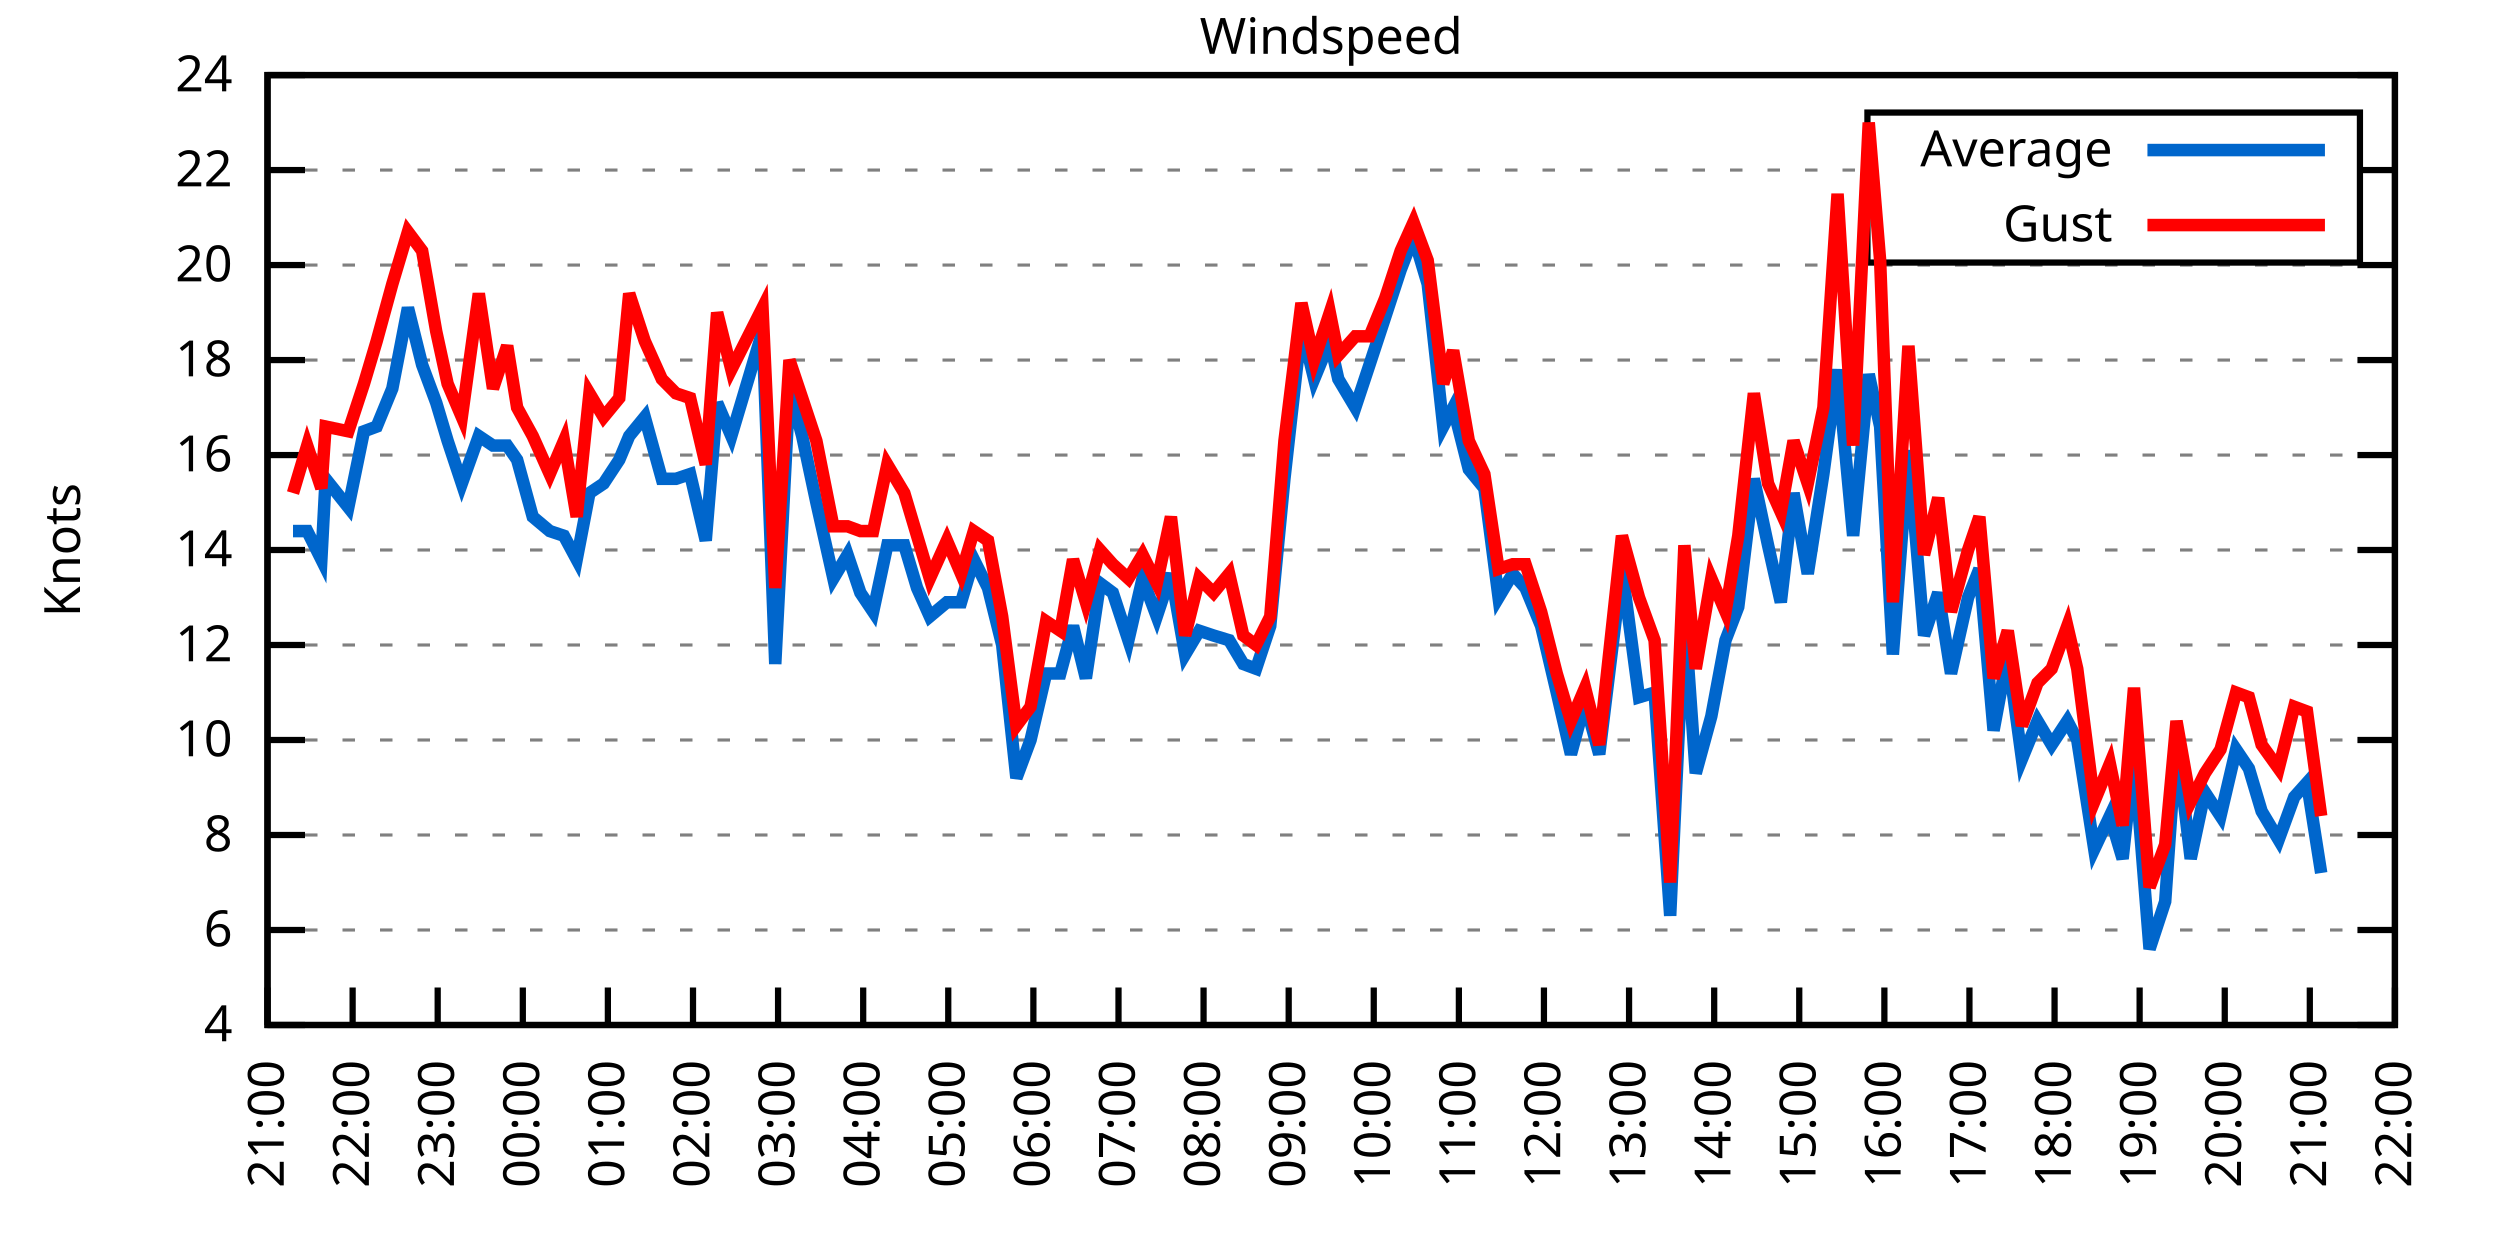
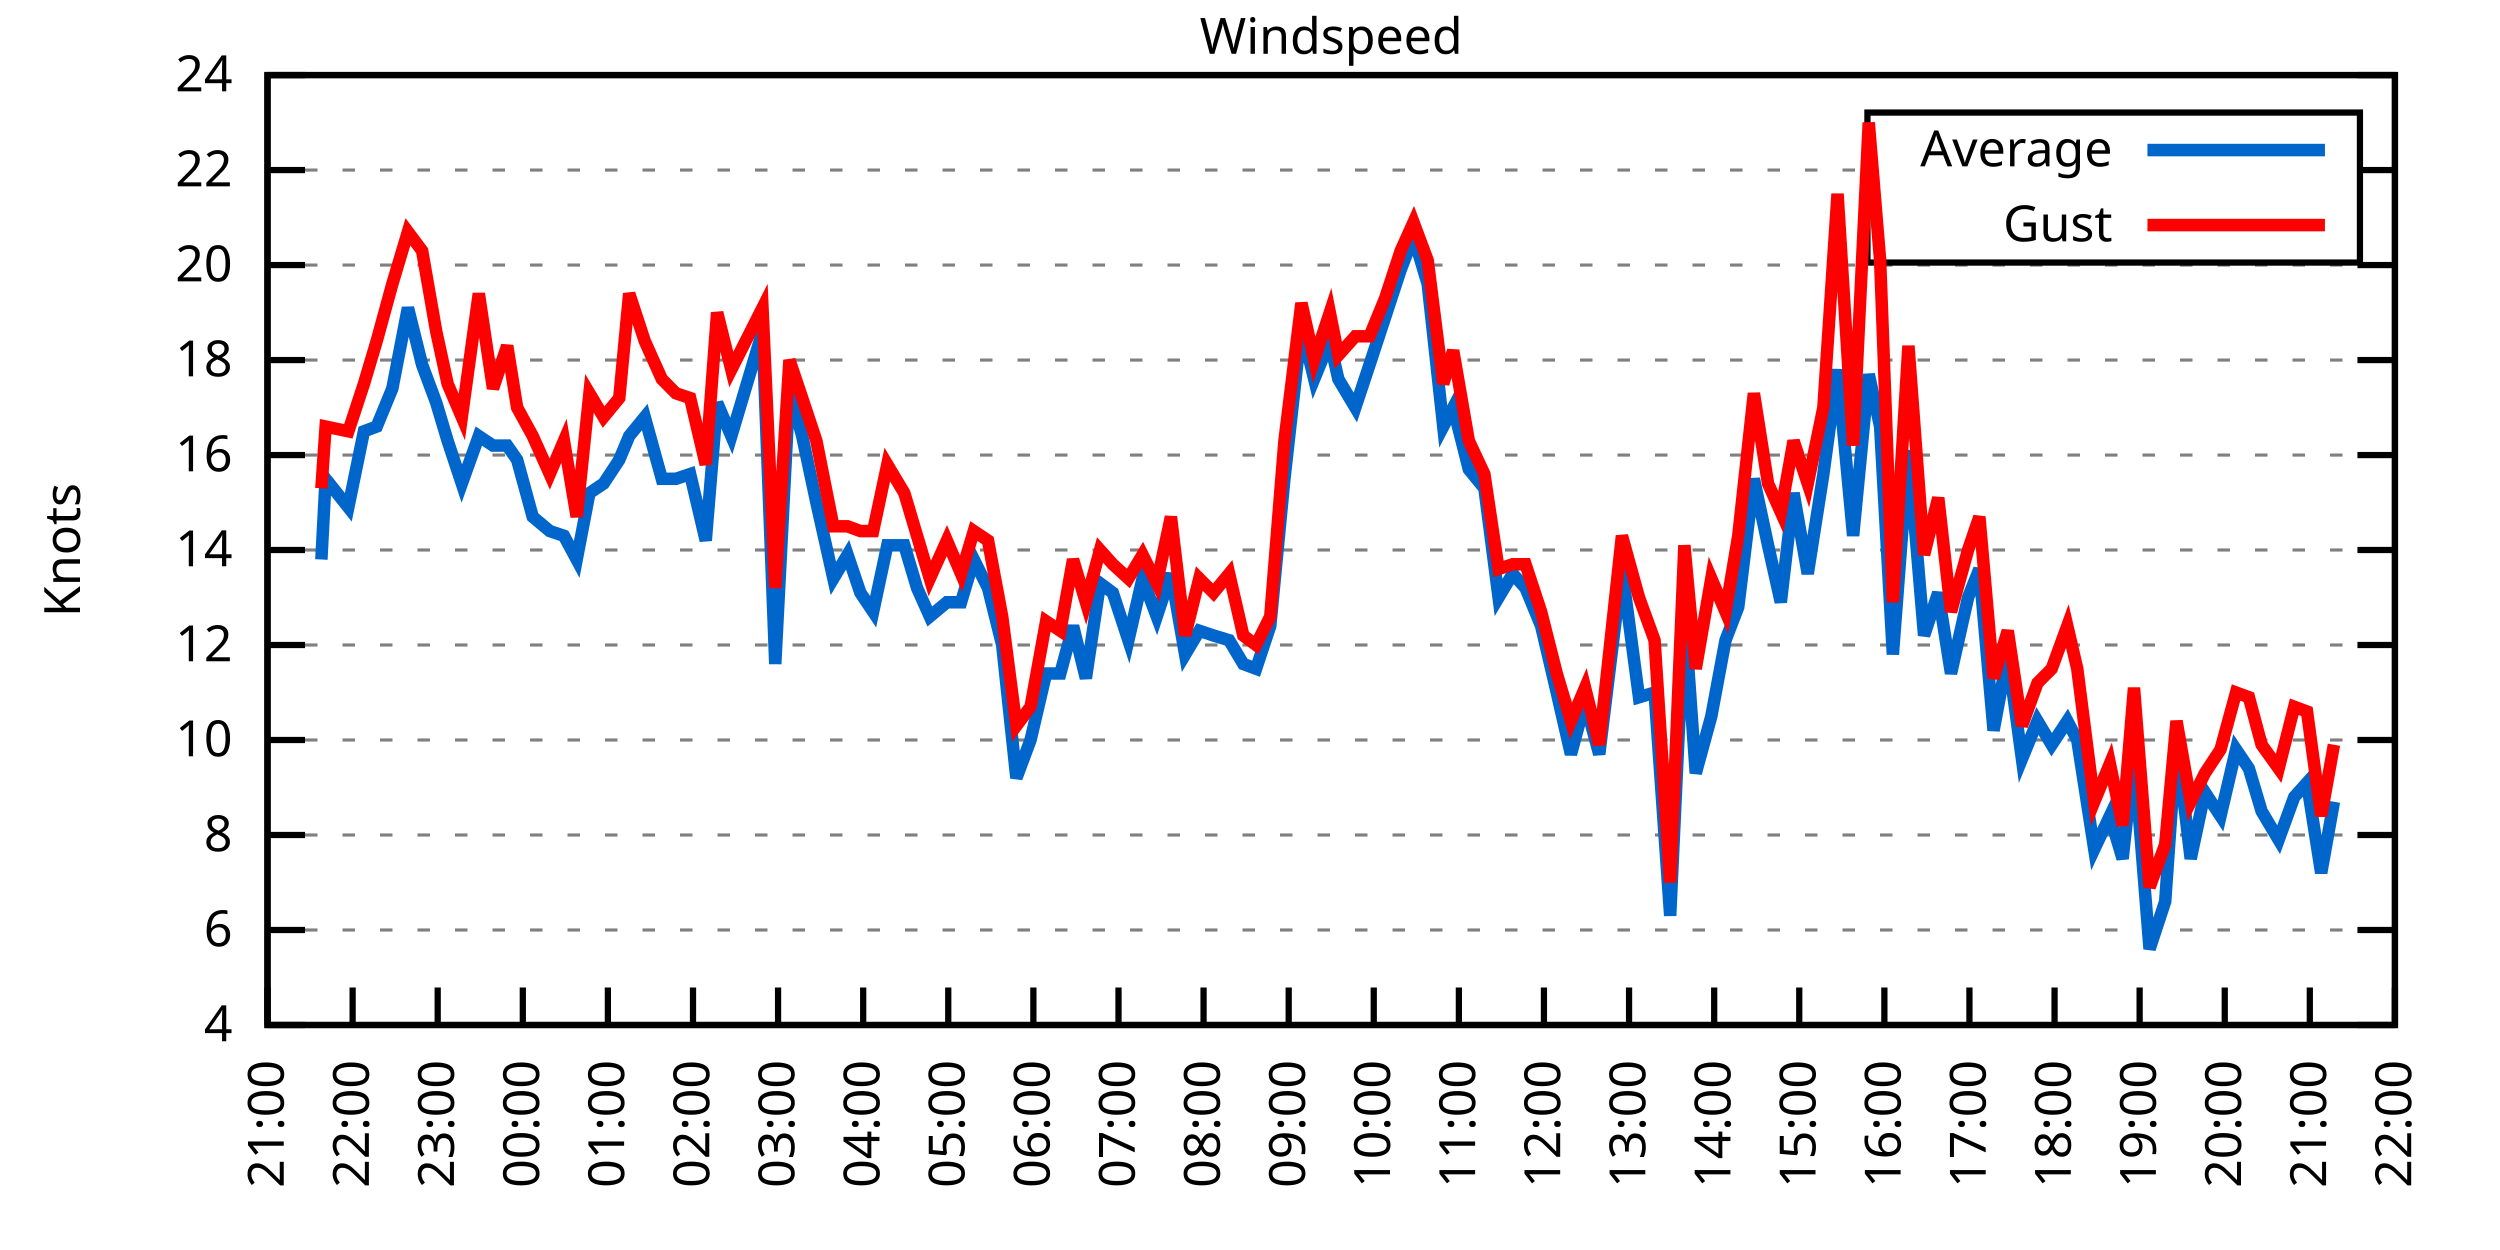
<svg xmlns="http://www.w3.org/2000/svg" xmlns:xlink="http://www.w3.org/1999/xlink" width="400" height="200" viewBox="0 0 400 200">
  <g id="gnuplot_canvas">
    <rect x="0" y="0" width="400" height="200" fill="none" />
    <defs>
      <circle id="gpDot" r="0.5" stroke-width="0.5" stroke="currentColor" />
      <path id="gpPt0" stroke-width="0.333" stroke="currentColor" d="M-1,0 h2 M0,-1 v2" />
      <path id="gpPt1" stroke-width="0.333" stroke="currentColor" d="M-1,-1 L1,1 M1,-1 L-1,1" />
      <path id="gpPt2" stroke-width="0.333" stroke="currentColor" d="M-1,0 L1,0 M0,-1 L0,1 M-1,-1 L1,1 M-1,1 L1,-1" />
      <rect id="gpPt3" stroke-width="0.333" stroke="currentColor" x="-1" y="-1" width="2" height="2" />
      <rect id="gpPt4" stroke-width="0.333" stroke="currentColor" fill="currentColor" x="-1" y="-1" width="2" height="2" />
      <circle id="gpPt5" stroke-width="0.333" stroke="currentColor" cx="0" cy="0" r="1" />
      <use xlink:href="#gpPt5" id="gpPt6" fill="currentColor" stroke="none" />
      <path id="gpPt7" stroke-width="0.333" stroke="currentColor" d="M0,-1.33 L-1.33,0.67 L1.33,0.67 z" />
      <use xlink:href="#gpPt7" id="gpPt8" fill="currentColor" stroke="none" />
      <use xlink:href="#gpPt7" id="gpPt9" stroke="currentColor" transform="rotate(180)" />
      <use xlink:href="#gpPt9" id="gpPt10" fill="currentColor" stroke="none" />
      <use xlink:href="#gpPt3" id="gpPt11" stroke="currentColor" transform="rotate(45)" />
      <use xlink:href="#gpPt11" id="gpPt12" fill="currentColor" stroke="none" />
      <path id="gpPt13" stroke-width="0.333" stroke="currentColor" d="M0,1.330 L1.265,0.411 L0.782,-1.067 L-0.782,-1.076 L-1.265,0.411 z" />
      <use xlink:href="#gpPt13" id="gpPt14" fill="currentColor" stroke="none" />
      <filter id="textbox" filterUnits="objectBoundingBox" x="0" y="0" height="1" width="1">
        <feFlood flood-color="white" flood-opacity="1" result="bgnd" />
        <feComposite in="SourceGraphic" in2="bgnd" operator="atop" />
      </filter>
      <filter id="greybox" filterUnits="objectBoundingBox" x="0" y="0" height="1" width="1">
        <feFlood flood-color="lightgrey" flood-opacity="1" result="grey" />
        <feComposite in="SourceGraphic" in2="grey" operator="atop" />
      </filter>
    </defs>
    <g fill="none" color="white" stroke="currentColor" stroke-width="1.00" stroke-linecap="butt" stroke-linejoin="miter">
</g>
    <g fill="none" color="black" stroke="currentColor" stroke-width="1.00" stroke-linecap="butt" stroke-linejoin="miter">
      <g stroke="none" shape-rendering="crispEdges">
        <polygon fill="rgb(255, 255, 255)" points="42.80,164.00 383.18,164.00 383.18,12.02 42.80,12.02 " />
      </g>
    </g>
    <g fill="none" color="black" stroke="currentColor" stroke-width="1.00" stroke-linecap="butt" stroke-linejoin="miter">
</g>
    <g fill="none" color="black" stroke="black" stroke-width="0.50" stroke-linecap="butt" stroke-linejoin="miter">
</g>
    <g fill="none" color="gray" stroke="currentColor" stroke-width="0.50" stroke-linecap="butt" stroke-linejoin="miter">
      <path stroke="gray" stroke-dasharray="2,4" class="gridline" d="M42.80,164.00 L383.19,164.00  " />
    </g>
    <g fill="none" color="gray" stroke="gray" stroke-width="1.00" stroke-linecap="butt" stroke-linejoin="miter">
</g>
    <g fill="none" color="black" stroke="currentColor" stroke-width="1.00" stroke-linecap="butt" stroke-linejoin="miter">
      <path stroke="black" d="M42.80,164.00 L48.80,164.00 M383.19,164.00 L377.19,164.00  " />
      <g transform="translate(37.20,166.60)" stroke="none" fill="black" font-family="Sans" font-size="8.00" text-anchor="end">
        <text>
          <tspan font-family="Sans"> 4</tspan>
        </text>
      </g>
    </g>
    <g fill="none" color="black" stroke="currentColor" stroke-width="1.00" stroke-linecap="butt" stroke-linejoin="miter">
</g>
    <g fill="none" color="black" stroke="black" stroke-width="0.50" stroke-linecap="butt" stroke-linejoin="miter">
</g>
    <g fill="none" color="gray" stroke="currentColor" stroke-width="0.50" stroke-linecap="butt" stroke-linejoin="miter">
      <path stroke="gray" stroke-dasharray="2,4" class="gridline" d="M42.80,148.80 L383.19,148.80  " />
    </g>
    <g fill="none" color="gray" stroke="gray" stroke-width="1.00" stroke-linecap="butt" stroke-linejoin="miter">
</g>
    <g fill="none" color="black" stroke="currentColor" stroke-width="1.00" stroke-linecap="butt" stroke-linejoin="miter">
      <path stroke="black" d="M42.80,148.80 L48.80,148.80 M383.19,148.80 L377.19,148.80  " />
      <g transform="translate(37.20,151.40)" stroke="none" fill="black" font-family="Sans" font-size="8.00" text-anchor="end">
        <text>
          <tspan font-family="Sans"> 6</tspan>
        </text>
      </g>
    </g>
    <g fill="none" color="black" stroke="currentColor" stroke-width="1.00" stroke-linecap="butt" stroke-linejoin="miter">
</g>
    <g fill="none" color="black" stroke="black" stroke-width="0.50" stroke-linecap="butt" stroke-linejoin="miter">
</g>
    <g fill="none" color="gray" stroke="currentColor" stroke-width="0.50" stroke-linecap="butt" stroke-linejoin="miter">
      <path stroke="gray" stroke-dasharray="2,4" class="gridline" d="M42.80,133.60 L383.19,133.60  " />
    </g>
    <g fill="none" color="gray" stroke="gray" stroke-width="1.00" stroke-linecap="butt" stroke-linejoin="miter">
</g>
    <g fill="none" color="black" stroke="currentColor" stroke-width="1.00" stroke-linecap="butt" stroke-linejoin="miter">
      <path stroke="black" d="M42.80,133.60 L48.80,133.60 M383.19,133.60 L377.19,133.60  " />
      <g transform="translate(37.20,136.20)" stroke="none" fill="black" font-family="Sans" font-size="8.00" text-anchor="end">
        <text>
          <tspan font-family="Sans"> 8</tspan>
        </text>
      </g>
    </g>
    <g fill="none" color="black" stroke="currentColor" stroke-width="1.00" stroke-linecap="butt" stroke-linejoin="miter">
</g>
    <g fill="none" color="black" stroke="black" stroke-width="0.50" stroke-linecap="butt" stroke-linejoin="miter">
</g>
    <g fill="none" color="gray" stroke="currentColor" stroke-width="0.50" stroke-linecap="butt" stroke-linejoin="miter">
      <path stroke="gray" stroke-dasharray="2,4" class="gridline" d="M42.80,118.40 L383.19,118.40  " />
    </g>
    <g fill="none" color="gray" stroke="gray" stroke-width="1.00" stroke-linecap="butt" stroke-linejoin="miter">
</g>
    <g fill="none" color="black" stroke="currentColor" stroke-width="1.00" stroke-linecap="butt" stroke-linejoin="miter">
      <path stroke="black" d="M42.80,118.40 L48.80,118.40 M383.19,118.40 L377.19,118.40  " />
      <g transform="translate(37.20,121.00)" stroke="none" fill="black" font-family="Sans" font-size="8.00" text-anchor="end">
        <text>
          <tspan font-family="Sans"> 10</tspan>
        </text>
      </g>
    </g>
    <g fill="none" color="black" stroke="currentColor" stroke-width="1.00" stroke-linecap="butt" stroke-linejoin="miter">
</g>
    <g fill="none" color="black" stroke="black" stroke-width="0.50" stroke-linecap="butt" stroke-linejoin="miter">
</g>
    <g fill="none" color="gray" stroke="currentColor" stroke-width="0.50" stroke-linecap="butt" stroke-linejoin="miter">
      <path stroke="gray" stroke-dasharray="2,4" class="gridline" d="M42.80,103.20 L383.19,103.20  " />
    </g>
    <g fill="none" color="gray" stroke="gray" stroke-width="1.00" stroke-linecap="butt" stroke-linejoin="miter">
</g>
    <g fill="none" color="black" stroke="currentColor" stroke-width="1.00" stroke-linecap="butt" stroke-linejoin="miter">
      <path stroke="black" d="M42.80,103.20 L48.80,103.20 M383.19,103.20 L377.19,103.20  " />
      <g transform="translate(37.20,105.80)" stroke="none" fill="black" font-family="Sans" font-size="8.00" text-anchor="end">
        <text>
          <tspan font-family="Sans"> 12</tspan>
        </text>
      </g>
    </g>
    <g fill="none" color="black" stroke="currentColor" stroke-width="1.00" stroke-linecap="butt" stroke-linejoin="miter">
</g>
    <g fill="none" color="black" stroke="black" stroke-width="0.50" stroke-linecap="butt" stroke-linejoin="miter">
</g>
    <g fill="none" color="gray" stroke="currentColor" stroke-width="0.50" stroke-linecap="butt" stroke-linejoin="miter">
      <path stroke="gray" stroke-dasharray="2,4" class="gridline" d="M42.80,88.00 L383.19,88.00  " />
    </g>
    <g fill="none" color="gray" stroke="gray" stroke-width="1.00" stroke-linecap="butt" stroke-linejoin="miter">
</g>
    <g fill="none" color="black" stroke="currentColor" stroke-width="1.00" stroke-linecap="butt" stroke-linejoin="miter">
      <path stroke="black" d="M42.80,88.00 L48.80,88.00 M383.19,88.00 L377.19,88.00  " />
      <g transform="translate(37.20,90.60)" stroke="none" fill="black" font-family="Sans" font-size="8.00" text-anchor="end">
        <text>
          <tspan font-family="Sans"> 14</tspan>
        </text>
      </g>
    </g>
    <g fill="none" color="black" stroke="currentColor" stroke-width="1.00" stroke-linecap="butt" stroke-linejoin="miter">
</g>
    <g fill="none" color="black" stroke="black" stroke-width="0.50" stroke-linecap="butt" stroke-linejoin="miter">
</g>
    <g fill="none" color="gray" stroke="currentColor" stroke-width="0.50" stroke-linecap="butt" stroke-linejoin="miter">
      <path stroke="gray" stroke-dasharray="2,4" class="gridline" d="M42.80,72.81 L383.19,72.81  " />
    </g>
    <g fill="none" color="gray" stroke="gray" stroke-width="1.00" stroke-linecap="butt" stroke-linejoin="miter">
</g>
    <g fill="none" color="black" stroke="currentColor" stroke-width="1.00" stroke-linecap="butt" stroke-linejoin="miter">
      <path stroke="black" d="M42.80,72.81 L48.80,72.81 M383.19,72.81 L377.19,72.81  " />
      <g transform="translate(37.20,75.41)" stroke="none" fill="black" font-family="Sans" font-size="8.00" text-anchor="end">
        <text>
          <tspan font-family="Sans"> 16</tspan>
        </text>
      </g>
    </g>
    <g fill="none" color="black" stroke="currentColor" stroke-width="1.00" stroke-linecap="butt" stroke-linejoin="miter">
</g>
    <g fill="none" color="black" stroke="black" stroke-width="0.50" stroke-linecap="butt" stroke-linejoin="miter">
</g>
    <g fill="none" color="gray" stroke="currentColor" stroke-width="0.50" stroke-linecap="butt" stroke-linejoin="miter">
      <path stroke="gray" stroke-dasharray="2,4" class="gridline" d="M42.80,57.61 L383.19,57.61  " />
    </g>
    <g fill="none" color="gray" stroke="gray" stroke-width="1.00" stroke-linecap="butt" stroke-linejoin="miter">
</g>
    <g fill="none" color="black" stroke="currentColor" stroke-width="1.00" stroke-linecap="butt" stroke-linejoin="miter">
      <path stroke="black" d="M42.80,57.61 L48.80,57.61 M383.19,57.61 L377.19,57.61  " />
      <g transform="translate(37.20,60.21)" stroke="none" fill="black" font-family="Sans" font-size="8.00" text-anchor="end">
        <text>
          <tspan font-family="Sans"> 18</tspan>
        </text>
      </g>
    </g>
    <g fill="none" color="black" stroke="currentColor" stroke-width="1.00" stroke-linecap="butt" stroke-linejoin="miter">
</g>
    <g fill="none" color="black" stroke="black" stroke-width="0.50" stroke-linecap="butt" stroke-linejoin="miter">
</g>
    <g fill="none" color="gray" stroke="currentColor" stroke-width="0.50" stroke-linecap="butt" stroke-linejoin="miter">
      <path stroke="gray" stroke-dasharray="2,4" class="gridline" d="M42.80,42.41 L383.19,42.41  " />
    </g>
    <g fill="none" color="gray" stroke="gray" stroke-width="1.00" stroke-linecap="butt" stroke-linejoin="miter">
</g>
    <g fill="none" color="black" stroke="currentColor" stroke-width="1.00" stroke-linecap="butt" stroke-linejoin="miter">
      <path stroke="black" d="M42.80,42.41 L48.80,42.41 M383.19,42.41 L377.19,42.41  " />
      <g transform="translate(37.20,45.01)" stroke="none" fill="black" font-family="Sans" font-size="8.00" text-anchor="end">
        <text>
          <tspan font-family="Sans"> 20</tspan>
        </text>
      </g>
    </g>
    <g fill="none" color="black" stroke="currentColor" stroke-width="1.00" stroke-linecap="butt" stroke-linejoin="miter">
</g>
    <g fill="none" color="black" stroke="black" stroke-width="0.50" stroke-linecap="butt" stroke-linejoin="miter">
</g>
    <g fill="none" color="gray" stroke="currentColor" stroke-width="0.50" stroke-linecap="butt" stroke-linejoin="miter">
      <path stroke="gray" stroke-dasharray="2,4" class="gridline" d="M42.80,27.21 L298.79,27.21 M377.59,27.21 L383.19,27.21  " />
    </g>
    <g fill="none" color="gray" stroke="gray" stroke-width="1.00" stroke-linecap="butt" stroke-linejoin="miter">
</g>
    <g fill="none" color="black" stroke="currentColor" stroke-width="1.00" stroke-linecap="butt" stroke-linejoin="miter">
      <path stroke="black" d="M42.80,27.21 L48.80,27.21 M383.19,27.21 L377.19,27.21  " />
      <g transform="translate(37.20,29.81)" stroke="none" fill="black" font-family="Sans" font-size="8.00" text-anchor="end">
        <text>
          <tspan font-family="Sans"> 22</tspan>
        </text>
      </g>
    </g>
    <g fill="none" color="black" stroke="currentColor" stroke-width="1.00" stroke-linecap="butt" stroke-linejoin="miter">
</g>
    <g fill="none" color="black" stroke="black" stroke-width="0.50" stroke-linecap="butt" stroke-linejoin="miter">
</g>
    <g fill="none" color="gray" stroke="currentColor" stroke-width="0.50" stroke-linecap="butt" stroke-linejoin="miter">
      <path stroke="gray" stroke-dasharray="2,4" class="gridline" d="M42.80,12.01 L383.19,12.01  " />
    </g>
    <g fill="none" color="gray" stroke="gray" stroke-width="1.00" stroke-linecap="butt" stroke-linejoin="miter">
</g>
    <g fill="none" color="black" stroke="currentColor" stroke-width="1.00" stroke-linecap="butt" stroke-linejoin="miter">
      <path stroke="black" d="M42.80,12.01 L48.80,12.01 M383.19,12.01 L377.19,12.01  " />
      <g transform="translate(37.20,14.61)" stroke="none" fill="black" font-family="Sans" font-size="8.00" text-anchor="end">
        <text>
          <tspan font-family="Sans"> 24</tspan>
        </text>
      </g>
    </g>
    <g fill="none" color="black" stroke="currentColor" stroke-width="1.00" stroke-linecap="butt" stroke-linejoin="miter">
      <path stroke="black" d="M42.80,164.00 L42.80,158.00  " />
      <g transform="translate(45.40,169.60) rotate(270.00)" stroke="none" fill="black" font-family="Sans" font-size="8.00" text-anchor="end">
        <text>
          <tspan font-family="Sans">21:00</tspan>
        </text>
      </g>
    </g>
    <g fill="none" color="black" stroke="currentColor" stroke-width="1.00" stroke-linecap="butt" stroke-linejoin="miter">
      <path stroke="black" d="M56.42,164.00 L56.42,158.00  " />
      <g transform="translate(59.02,169.60) rotate(270.00)" stroke="none" fill="black" font-family="Sans" font-size="8.00" text-anchor="end">
        <text>
          <tspan font-family="Sans">22:00</tspan>
        </text>
      </g>
    </g>
    <g fill="none" color="black" stroke="currentColor" stroke-width="1.00" stroke-linecap="butt" stroke-linejoin="miter">
      <path stroke="black" d="M70.03,164.00 L70.03,158.00  " />
      <g transform="translate(72.63,169.60) rotate(270.00)" stroke="none" fill="black" font-family="Sans" font-size="8.00" text-anchor="end">
        <text>
          <tspan font-family="Sans">23:00</tspan>
        </text>
      </g>
    </g>
    <g fill="none" color="black" stroke="currentColor" stroke-width="1.00" stroke-linecap="butt" stroke-linejoin="miter">
      <path stroke="black" d="M83.65,164.00 L83.65,158.00  " />
      <g transform="translate(86.25,169.60) rotate(270.00)" stroke="none" fill="black" font-family="Sans" font-size="8.00" text-anchor="end">
        <text>
          <tspan font-family="Sans">00:00</tspan>
        </text>
      </g>
    </g>
    <g fill="none" color="black" stroke="currentColor" stroke-width="1.00" stroke-linecap="butt" stroke-linejoin="miter">
      <path stroke="black" d="M97.26,164.00 L97.26,158.00  " />
      <g transform="translate(99.86,169.60) rotate(270.00)" stroke="none" fill="black" font-family="Sans" font-size="8.00" text-anchor="end">
        <text>
          <tspan font-family="Sans">01:00</tspan>
        </text>
      </g>
    </g>
    <g fill="none" color="black" stroke="currentColor" stroke-width="1.00" stroke-linecap="butt" stroke-linejoin="miter">
      <path stroke="black" d="M110.88,164.00 L110.88,158.00  " />
      <g transform="translate(113.48,169.60) rotate(270.00)" stroke="none" fill="black" font-family="Sans" font-size="8.00" text-anchor="end">
        <text>
          <tspan font-family="Sans">02:00</tspan>
        </text>
      </g>
    </g>
    <g fill="none" color="black" stroke="currentColor" stroke-width="1.00" stroke-linecap="butt" stroke-linejoin="miter">
      <path stroke="black" d="M124.49,164.00 L124.49,158.00  " />
      <g transform="translate(127.09,169.60) rotate(270.00)" stroke="none" fill="black" font-family="Sans" font-size="8.00" text-anchor="end">
        <text>
          <tspan font-family="Sans">03:00</tspan>
        </text>
      </g>
    </g>
    <g fill="none" color="black" stroke="currentColor" stroke-width="1.00" stroke-linecap="butt" stroke-linejoin="miter">
      <path stroke="black" d="M138.11,164.00 L138.11,158.00  " />
      <g transform="translate(140.71,169.60) rotate(270.00)" stroke="none" fill="black" font-family="Sans" font-size="8.00" text-anchor="end">
        <text>
          <tspan font-family="Sans">04:00</tspan>
        </text>
      </g>
    </g>
    <g fill="none" color="black" stroke="currentColor" stroke-width="1.00" stroke-linecap="butt" stroke-linejoin="miter">
      <path stroke="black" d="M151.72,164.00 L151.72,158.00  " />
      <g transform="translate(154.32,169.60) rotate(270.00)" stroke="none" fill="black" font-family="Sans" font-size="8.00" text-anchor="end">
        <text>
          <tspan font-family="Sans">05:00</tspan>
        </text>
      </g>
    </g>
    <g fill="none" color="black" stroke="currentColor" stroke-width="1.00" stroke-linecap="butt" stroke-linejoin="miter">
      <path stroke="black" d="M165.34,164.00 L165.34,158.00  " />
      <g transform="translate(167.94,169.60) rotate(270.00)" stroke="none" fill="black" font-family="Sans" font-size="8.00" text-anchor="end">
        <text>
          <tspan font-family="Sans">06:00</tspan>
        </text>
      </g>
    </g>
    <g fill="none" color="black" stroke="currentColor" stroke-width="1.00" stroke-linecap="butt" stroke-linejoin="miter">
      <path stroke="black" d="M178.96,164.00 L178.96,158.00  " />
      <g transform="translate(181.56,169.60) rotate(270.00)" stroke="none" fill="black" font-family="Sans" font-size="8.00" text-anchor="end">
        <text>
          <tspan font-family="Sans">07:00</tspan>
        </text>
      </g>
    </g>
    <g fill="none" color="black" stroke="currentColor" stroke-width="1.00" stroke-linecap="butt" stroke-linejoin="miter">
      <path stroke="black" d="M192.57,164.00 L192.57,158.00  " />
      <g transform="translate(195.17,169.60) rotate(270.00)" stroke="none" fill="black" font-family="Sans" font-size="8.00" text-anchor="end">
        <text>
          <tspan font-family="Sans">08:00</tspan>
        </text>
      </g>
    </g>
    <g fill="none" color="black" stroke="currentColor" stroke-width="1.00" stroke-linecap="butt" stroke-linejoin="miter">
      <path stroke="black" d="M206.19,164.00 L206.19,158.00  " />
      <g transform="translate(208.79,169.60) rotate(270.00)" stroke="none" fill="black" font-family="Sans" font-size="8.00" text-anchor="end">
        <text>
          <tspan font-family="Sans">09:00</tspan>
        </text>
      </g>
    </g>
    <g fill="none" color="black" stroke="currentColor" stroke-width="1.00" stroke-linecap="butt" stroke-linejoin="miter">
      <path stroke="black" d="M219.80,164.00 L219.80,158.00  " />
      <g transform="translate(222.40,169.60) rotate(270.00)" stroke="none" fill="black" font-family="Sans" font-size="8.00" text-anchor="end">
        <text>
          <tspan font-family="Sans">10:00</tspan>
        </text>
      </g>
    </g>
    <g fill="none" color="black" stroke="currentColor" stroke-width="1.00" stroke-linecap="butt" stroke-linejoin="miter">
      <path stroke="black" d="M233.42,164.00 L233.42,158.00  " />
      <g transform="translate(236.02,169.60) rotate(270.00)" stroke="none" fill="black" font-family="Sans" font-size="8.00" text-anchor="end">
        <text>
          <tspan font-family="Sans">11:00</tspan>
        </text>
      </g>
    </g>
    <g fill="none" color="black" stroke="currentColor" stroke-width="1.00" stroke-linecap="butt" stroke-linejoin="miter">
      <path stroke="black" d="M247.03,164.00 L247.03,158.00  " />
      <g transform="translate(249.63,169.60) rotate(270.00)" stroke="none" fill="black" font-family="Sans" font-size="8.00" text-anchor="end">
        <text>
          <tspan font-family="Sans">12:00</tspan>
        </text>
      </g>
    </g>
    <g fill="none" color="black" stroke="currentColor" stroke-width="1.00" stroke-linecap="butt" stroke-linejoin="miter">
      <path stroke="black" d="M260.65,164.00 L260.65,158.00  " />
      <g transform="translate(263.25,169.60) rotate(270.00)" stroke="none" fill="black" font-family="Sans" font-size="8.00" text-anchor="end">
        <text>
          <tspan font-family="Sans">13:00</tspan>
        </text>
      </g>
    </g>
    <g fill="none" color="black" stroke="currentColor" stroke-width="1.00" stroke-linecap="butt" stroke-linejoin="miter">
      <path stroke="black" d="M274.27,164.00 L274.27,158.00  " />
      <g transform="translate(276.87,169.60) rotate(270.00)" stroke="none" fill="black" font-family="Sans" font-size="8.00" text-anchor="end">
        <text>
          <tspan font-family="Sans">14:00</tspan>
        </text>
      </g>
    </g>
    <g fill="none" color="black" stroke="currentColor" stroke-width="1.00" stroke-linecap="butt" stroke-linejoin="miter">
      <path stroke="black" d="M287.88,164.00 L287.88,158.00  " />
      <g transform="translate(290.48,169.60) rotate(270.00)" stroke="none" fill="black" font-family="Sans" font-size="8.00" text-anchor="end">
        <text>
          <tspan font-family="Sans">15:00</tspan>
        </text>
      </g>
    </g>
    <g fill="none" color="black" stroke="currentColor" stroke-width="1.00" stroke-linecap="butt" stroke-linejoin="miter">
      <path stroke="black" d="M301.50,164.00 L301.50,158.00  " />
      <g transform="translate(304.10,169.60) rotate(270.00)" stroke="none" fill="black" font-family="Sans" font-size="8.00" text-anchor="end">
        <text>
          <tspan font-family="Sans">16:00</tspan>
        </text>
      </g>
    </g>
    <g fill="none" color="black" stroke="currentColor" stroke-width="1.00" stroke-linecap="butt" stroke-linejoin="miter">
      <path stroke="black" d="M315.11,164.00 L315.11,158.00  " />
      <g transform="translate(317.71,169.60) rotate(270.00)" stroke="none" fill="black" font-family="Sans" font-size="8.00" text-anchor="end">
        <text>
          <tspan font-family="Sans">17:00</tspan>
        </text>
      </g>
    </g>
    <g fill="none" color="black" stroke="currentColor" stroke-width="1.00" stroke-linecap="butt" stroke-linejoin="miter">
      <path stroke="black" d="M328.73,164.00 L328.73,158.00  " />
      <g transform="translate(331.33,169.60) rotate(270.00)" stroke="none" fill="black" font-family="Sans" font-size="8.00" text-anchor="end">
        <text>
          <tspan font-family="Sans">18:00</tspan>
        </text>
      </g>
    </g>
    <g fill="none" color="black" stroke="currentColor" stroke-width="1.00" stroke-linecap="butt" stroke-linejoin="miter">
      <path stroke="black" d="M342.34,164.00 L342.34,158.00  " />
      <g transform="translate(344.94,169.60) rotate(270.00)" stroke="none" fill="black" font-family="Sans" font-size="8.00" text-anchor="end">
        <text>
          <tspan font-family="Sans">19:00</tspan>
        </text>
      </g>
    </g>
    <g fill="none" color="black" stroke="currentColor" stroke-width="1.00" stroke-linecap="butt" stroke-linejoin="miter">
      <path stroke="black" d="M355.96,164.00 L355.96,158.00  " />
      <g transform="translate(358.56,169.60) rotate(270.00)" stroke="none" fill="black" font-family="Sans" font-size="8.00" text-anchor="end">
        <text>
          <tspan font-family="Sans">20:00</tspan>
        </text>
      </g>
    </g>
    <g fill="none" color="black" stroke="currentColor" stroke-width="1.00" stroke-linecap="butt" stroke-linejoin="miter">
      <path stroke="black" d="M369.57,164.00 L369.57,158.00  " />
      <g transform="translate(372.17,169.60) rotate(270.00)" stroke="none" fill="black" font-family="Sans" font-size="8.00" text-anchor="end">
        <text>
          <tspan font-family="Sans">21:00</tspan>
        </text>
      </g>
    </g>
    <g fill="none" color="black" stroke="currentColor" stroke-width="1.00" stroke-linecap="butt" stroke-linejoin="miter">
      <path stroke="black" d="M383.19,164.00 L383.19,158.00  " />
      <g transform="translate(385.79,169.60) rotate(270.00)" stroke="none" fill="black" font-family="Sans" font-size="8.00" text-anchor="end">
        <text>
          <tspan font-family="Sans">22:00</tspan>
        </text>
      </g>
    </g>
    <g fill="none" color="black" stroke="currentColor" stroke-width="1.00" stroke-linecap="butt" stroke-linejoin="miter">
</g>
    <g fill="none" color="black" stroke="currentColor" stroke-width="1.00" stroke-linecap="butt" stroke-linejoin="miter">
      <path stroke="black" d="M42.80,12.01 L42.80,164.00 L383.19,164.00 L383.19,12.01 L42.80,12.01 Z  " />
    </g>
    <g fill="none" color="black" stroke="currentColor" stroke-width="1.00" stroke-linecap="butt" stroke-linejoin="miter">
</g>
    <g fill="none" color="black" stroke="currentColor" stroke-width="1.00" stroke-linecap="butt" stroke-linejoin="miter">
      <path stroke="black" d="M298.79,42.01 L298.79,18.01 L377.59,18.01 L377.59,42.01 L298.79,42.01 Z  " />
    </g>
    <g id="Windspeed_plot_1">
      <g fill="none" color="white" stroke="black" stroke-width="2.00" stroke-linecap="butt" stroke-linejoin="miter">
</g>
      <g fill="none" color="black" stroke="currentColor" stroke-width="2.00" stroke-linecap="butt" stroke-linejoin="miter">
        <g transform="translate(337.99,26.61)" stroke="none" fill="black" font-family="Sans" font-size="8.00" text-anchor="end">
          <text>
            <tspan font-family="Sans">Average</tspan>
          </text>
        </g>
      </g>
      <g fill="none" color="black" stroke="currentColor" stroke-width="2.00" stroke-linecap="butt" stroke-linejoin="miter">
-         <path stroke="rgb(  0, 102, 204)" d="M343.59,24.01 L371.99,24.01 M46.88,84.97 L49.15,84.97 L51.42,89.52 L52.10,76.61 L55.73,81.17 L58.23,69.01   L60.27,68.25 L62.77,62.17 L65.27,49.25 L67.54,58.37 L69.80,64.45 L71.62,70.53 L73.89,77.37 L76.61,69.77   L78.88,71.29 L81.15,71.29 L82.74,73.57 L85.24,82.69 L87.96,84.97 L90.23,85.73 L92.27,89.52 L94.31,78.89   L96.58,77.37 L99.08,73.57 L100.67,69.77 L103.16,66.73 L105.89,76.61 L108.15,76.61 L110.42,75.85 L112.92,86.49   L114.74,64.45 L117.01,69.77 L122.00,53.05 L124.04,106.24 L126.31,62.17 L128.35,69.77 L130.62,80.41 L133.34,92.56   L135.61,88.76 L137.66,94.84 L139.70,97.88 L141.97,87.25 L144.69,87.25 L146.73,94.08 L148.77,98.64 L151.50,96.36   L153.77,96.36 L155.81,89.52 L158.08,94.08 L160.35,103.20 L162.62,124.48 L164.89,118.40 L167.38,107.76 L169.65,107.76   L171.69,100.16 L173.74,108.52 L176.01,93.32 L178.05,94.84 L180.54,102.44 L182.81,92.56 L185.08,98.64 L187.35,91.80   L189.62,104.72 L191.89,100.92 L194.16,101.68 L196.66,102.44 L198.93,106.24 L200.97,107.00 L203.24,100.16 L205.51,76.61   L208.23,52.29 L210.27,60.65 L212.77,54.57 L214.13,60.65 L216.85,65.21 L219.12,58.37 L221.62,50.77 L224.11,43.17   L226.16,37.85 L228.43,45.45 L230.92,68.25 L232.51,65.21 L235.01,75.09 L237.50,78.13 L239.77,95.60 L242.04,91.80   L244.08,94.08 L246.58,100.16 L249.08,110.80 L251.35,120.68 L253.61,112.32 L255.88,120.68 L259.51,91.04 L262.24,111.56   L264.73,110.80 L267.23,146.52 L269.50,97.88 L271.32,123.72 L273.81,114.60 L276.08,102.44 L278.12,97.12 L280.62,76.61   L282.89,87.25 L284.93,96.36 L286.97,78.89 L289.24,91.80 L291.74,75.85 L294.01,59.13 L296.50,85.73 L299.00,59.89   L300.82,68.25 L302.86,104.72 L305.35,72.05 L307.85,101.68 L310.12,94.84 L312.16,107.76 L314.89,95.60 L316.70,91.04   L318.97,116.88 L321.24,104.72 L323.51,121.44 L326.00,115.36 L328.27,119.16 L330.77,115.36 L332.36,118.40 L335.08,135.88   L337.58,130.56 L339.62,137.40 L341.44,120.68 L343.93,151.84 L346.43,144.24 L348.24,118.40 L350.51,137.40 L352.78,126.76   L355.28,130.56 L357.77,119.92 L359.82,122.96 L361.86,129.80 L364.58,134.36 L367.08,127.52 L369.12,125.24 L371.39,139.68    " />
+         <path stroke="rgb(  0, 102, 204)" d="M343.59,24.01 L371.99,24.01 M51.42,89.52 L52.10,76.61 L55.73,81.17 L58.23,69.01 L60.27,68.25 L62.77,62.17   L65.27,49.25 L67.54,58.37 L69.80,64.45 L71.62,70.53 L73.89,77.37 L76.61,69.77 L78.88,71.29 L81.15,71.29   L82.74,73.57 L85.24,82.69 L87.96,84.97 L90.23,85.73 L92.27,89.52 L94.31,78.89 L96.58,77.37 L99.08,73.57   L100.67,69.77 L103.16,66.73 L105.89,76.61 L108.15,76.61 L110.42,75.85 L112.92,86.49 L114.74,64.45 L117.01,69.77   L122.00,53.05 L124.04,106.24 L126.31,62.17 L128.35,69.77 L130.62,80.41 L133.34,92.56 L135.61,88.76 L137.66,94.84   L139.70,97.88 L141.97,87.25 L144.69,87.25 L146.73,94.08 L148.77,98.64 L151.50,96.36 L153.77,96.36 L155.81,89.52   L158.08,94.08 L160.35,103.20 L162.62,124.48 L164.89,118.40 L167.38,107.76 L169.65,107.76 L171.69,100.16 L173.74,108.52   L176.01,93.32 L178.05,94.84 L180.54,102.44 L182.81,92.56 L185.08,98.64 L187.35,91.80 L189.62,104.72 L191.89,100.92   L194.16,101.68 L196.66,102.44 L198.93,106.24 L200.97,107.00 L203.24,100.16 L205.51,76.61 L208.23,52.29 L210.27,60.65   L212.77,54.57 L214.13,60.65 L216.85,65.21 L219.12,58.37 L221.62,50.77 L224.11,43.17 L226.16,37.85 L228.43,45.45   L230.92,68.25 L232.51,65.21 L235.01,75.09 L237.50,78.13 L239.77,95.60 L242.04,91.80 L244.08,94.08 L246.58,100.16   L249.08,110.80 L251.35,120.68 L253.61,112.32 L255.88,120.68 L259.51,91.04 L262.24,111.56 L264.73,110.80 L267.23,146.52   L269.50,97.88 L271.32,123.72 L273.81,114.60 L276.08,102.44 L278.12,97.12 L280.62,76.61 L282.89,87.25 L284.93,96.36   L286.97,78.89 L289.24,91.80 L291.74,75.85 L294.01,59.13 L296.50,85.73 L299.00,59.89 L300.82,68.25 L302.86,104.72   L305.35,72.05 L307.85,101.68 L310.12,94.84 L312.16,107.76 L314.89,95.60 L316.70,91.04 L318.97,116.88 L321.24,104.72   L323.51,121.44 L326.00,115.36 L328.27,119.16 L330.77,115.36 L332.36,118.40 L335.08,135.88 L337.58,130.56 L339.62,137.40   L341.44,120.68 L343.93,151.84 L346.43,144.24 L348.24,118.40 L350.51,137.40 L352.78,126.76 L355.28,130.56 L357.77,119.92   L359.82,122.96 L361.86,129.80 L364.58,134.36 L367.08,127.52 L369.12,125.24 L371.39,139.68 L373.43,128.28  " />
      </g>
    </g>
    <g id="Windspeed_plot_2">
      <g fill="none" color="black" stroke="currentColor" stroke-width="2.00" stroke-linecap="butt" stroke-linejoin="miter">
        <g transform="translate(337.99,38.61)" stroke="none" fill="black" font-family="Sans" font-size="8.00" text-anchor="end">
          <text>
            <tspan font-family="Sans">Gust</tspan>
          </text>
        </g>
      </g>
      <g fill="none" color="black" stroke="currentColor" stroke-width="2.00" stroke-linecap="butt" stroke-linejoin="miter">
-         <path stroke="rgb(255,   0,   0)" d="M343.59,36.01 L371.99,36.01 M46.88,78.89 L49.15,71.29 L51.42,78.13 L52.10,68.25 L55.73,69.01 L58.23,61.41   L60.27,54.57 L62.77,45.45 L65.27,37.09 L67.54,40.13 L69.80,53.05 L71.62,61.41 L73.89,66.73 L76.61,46.97   L78.88,62.17 L81.15,55.33 L82.74,65.21 L85.24,69.77 L87.96,75.85 L90.23,70.53 L92.27,82.69 L94.31,62.93   L96.58,66.73 L99.08,63.69 L100.67,46.97 L103.16,54.57 L105.89,60.65 L108.15,62.93 L110.42,63.69 L112.92,74.33   L114.74,50.01 L117.01,59.13 L122.00,49.25 L124.04,94.08 L126.31,57.61 L128.35,63.69 L130.62,70.53 L133.34,84.21   L135.61,84.21 L137.66,84.97 L139.70,84.97 L141.97,74.33 L144.69,78.89 L146.73,85.73 L148.77,92.56 L151.50,86.49   L153.77,91.80 L155.81,84.97 L158.08,86.49 L160.35,98.64 L162.62,116.12 L164.89,113.08 L167.38,99.40 L169.65,100.92   L171.69,89.52 L173.74,96.36 L176.01,88.00 L178.05,90.28 L180.54,92.56 L182.81,88.76 L185.08,93.32 L187.35,82.69   L189.62,101.68 L191.89,92.56 L194.16,94.84 L196.66,91.80 L198.93,101.68 L200.97,103.20 L203.24,98.64 L205.51,70.53   L208.23,48.49 L210.27,57.61 L212.77,50.01 L214.13,56.85 L216.85,53.81 L219.12,53.81 L221.62,47.73 L224.11,40.13   L226.16,35.57 L228.43,41.65 L230.92,61.41 L232.51,56.09 L235.01,70.53 L237.50,75.85 L239.77,91.04 L242.04,90.28   L244.08,90.28 L246.58,97.88 L249.08,107.76 L251.35,115.36 L253.61,110.04 L255.88,119.16 L259.51,85.73 L262.24,95.60   L264.73,102.44 L267.23,141.20 L269.50,87.25 L271.32,107.00 L273.81,92.56 L276.08,97.88 L278.12,85.73 L280.62,62.93   L282.89,77.37 L284.93,81.93 L286.97,70.53 L289.24,77.37 L291.74,65.21 L294.01,31.01 L296.50,71.29 L299.00,19.61   L300.82,41.65 L302.86,96.36 L305.35,55.33 L307.85,88.76 L310.12,79.65 L312.16,97.88 L314.89,88.00 L316.70,82.69   L318.97,108.52 L321.24,100.92 L323.51,116.12 L326.00,109.28 L328.27,107.00 L330.77,100.16 L332.36,107.00 L335.08,128.28   L337.58,122.20 L339.62,132.08 L341.44,110.04 L343.93,141.96 L346.43,135.12 L348.24,115.36 L350.51,128.28 L352.78,123.72   L355.28,119.92 L357.77,110.80 L359.82,111.56 L361.86,119.16 L364.58,122.96 L367.08,113.08 L369.12,113.84 L371.39,130.56    " />
+         <path stroke="rgb(255,   0,   0)" d="M343.59,36.01 L371.99,36.01 M51.42,78.13 L52.10,68.25 L55.73,69.01 L58.23,61.41 L60.27,54.57 L62.77,45.45   L65.27,37.09 L67.54,40.13 L69.80,53.05 L71.62,61.41 L73.89,66.73 L76.61,46.97 L78.88,62.17 L81.15,55.33   L82.74,65.21 L85.24,69.77 L87.96,75.85 L90.23,70.53 L92.27,82.69 L94.31,62.93 L96.58,66.73 L99.08,63.69   L100.67,46.97 L103.16,54.57 L105.89,60.65 L108.15,62.93 L110.42,63.69 L112.92,74.33 L114.74,50.01 L117.01,59.13   L122.00,49.25 L124.04,94.08 L126.31,57.61 L128.35,63.69 L130.62,70.53 L133.34,84.21 L135.61,84.21 L137.66,84.97   L139.70,84.97 L141.97,74.33 L144.69,78.89 L146.73,85.73 L148.77,92.56 L151.50,86.49 L153.77,91.80 L155.81,84.97   L158.08,86.49 L160.35,98.64 L162.62,116.12 L164.89,113.08 L167.38,99.40 L169.65,100.92 L171.69,89.52 L173.74,96.36   L176.01,88.00 L178.05,90.28 L180.54,92.56 L182.81,88.76 L185.08,93.32 L187.35,82.69 L189.62,101.68 L191.89,92.56   L194.16,94.84 L196.66,91.80 L198.93,101.68 L200.97,103.20 L203.24,98.64 L205.51,70.53 L208.23,48.49 L210.27,57.61   L212.77,50.01 L214.13,56.85 L216.85,53.81 L219.12,53.81 L221.62,47.73 L224.11,40.13 L226.16,35.57 L228.43,41.65   L230.92,61.41 L232.51,56.09 L235.01,70.53 L237.50,75.85 L239.77,91.04 L242.04,90.28 L244.08,90.28 L246.58,97.88   L249.08,107.76 L251.35,115.36 L253.61,110.04 L255.88,119.16 L259.51,85.73 L262.24,95.60 L264.73,102.44 L267.23,141.20   L269.50,87.25 L271.32,107.00 L273.81,92.56 L276.08,97.88 L278.12,85.73 L280.62,62.93 L282.89,77.37 L284.93,81.93   L286.97,70.53 L289.24,77.37 L291.74,65.21 L294.01,31.01 L296.50,71.29 L299.00,19.61 L300.82,41.65 L302.86,96.36   L305.35,55.33 L307.85,88.76 L310.12,79.65 L312.16,97.88 L314.89,88.00 L316.70,82.69 L318.97,108.52 L321.24,100.92   L323.51,116.12 L326.00,109.28 L328.27,107.00 L330.77,100.16 L332.36,107.00 L335.08,128.28 L337.58,122.20 L339.62,132.08   L341.44,110.04 L343.93,141.96 L346.43,135.12 L348.24,115.36 L350.51,128.28 L352.78,123.72 L355.28,119.92 L357.77,110.80   L359.82,111.56 L361.86,119.16 L364.58,122.96 L367.08,113.08 L369.12,113.84 L371.39,130.56 L373.43,119.16  " />
      </g>
    </g>
    <g fill="none" color="black" stroke="currentColor" stroke-width="2.00" stroke-linecap="butt" stroke-linejoin="miter">
</g>
    <g fill="none" color="black" stroke="black" stroke-width="1.00" stroke-linecap="butt" stroke-linejoin="miter">
</g>
    <g fill="none" color="black" stroke="currentColor" stroke-width="1.00" stroke-linecap="butt" stroke-linejoin="miter">
      <path stroke="black" d="M42.80,12.01 L42.80,164.00 L383.19,164.00 L383.19,12.01 L42.80,12.01 Z  " />
      <g transform="translate(12.80,88.01) rotate(270.00)" stroke="none" fill="black" font-family="Sans" font-size="8.00" text-anchor="middle">
        <text>
          <tspan font-family="Sans">Knots</tspan>
        </text>
      </g>
    </g>
    <g fill="none" color="black" stroke="currentColor" stroke-width="1.00" stroke-linecap="butt" stroke-linejoin="miter">
</g>
    <g fill="none" color="black" stroke="currentColor" stroke-width="1.00" stroke-linecap="butt" stroke-linejoin="miter">
      <g transform="translate(212.99,8.61)" stroke="none" fill="black" font-family="Sans" font-size="8.00" text-anchor="middle">
        <text>
          <tspan font-family="Sans">Windspeed</tspan>
        </text>
      </g>
    </g>
    <g fill="none" color="black" stroke="currentColor" stroke-width="1.00" stroke-linecap="butt" stroke-linejoin="miter">
</g>
  </g>
</svg>
